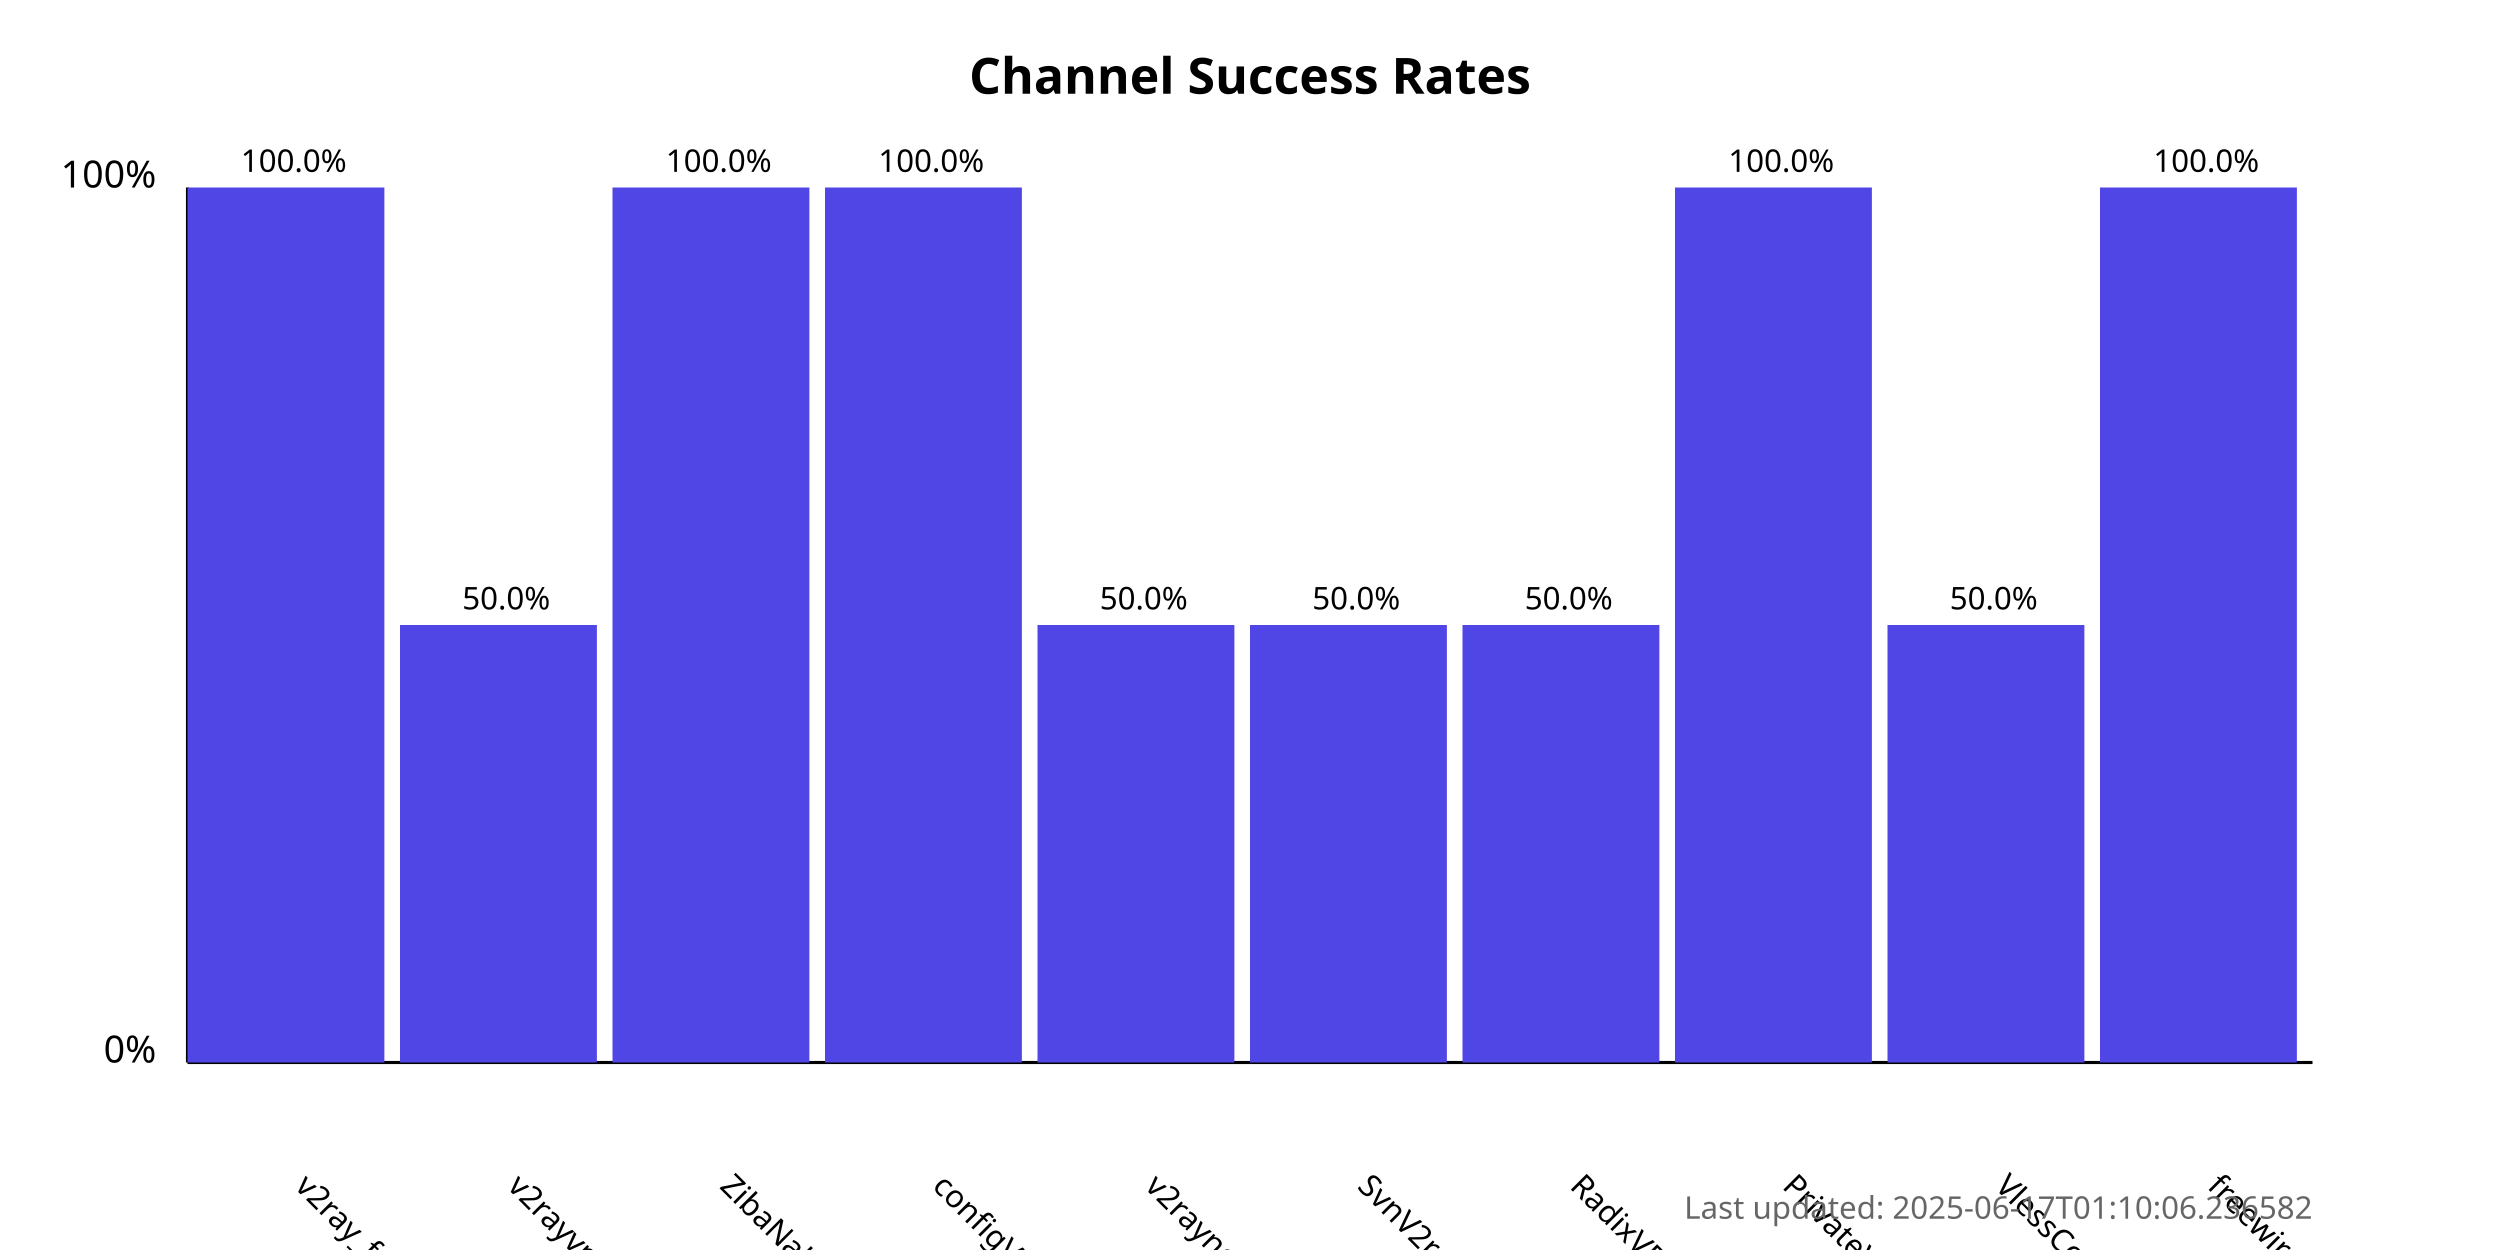
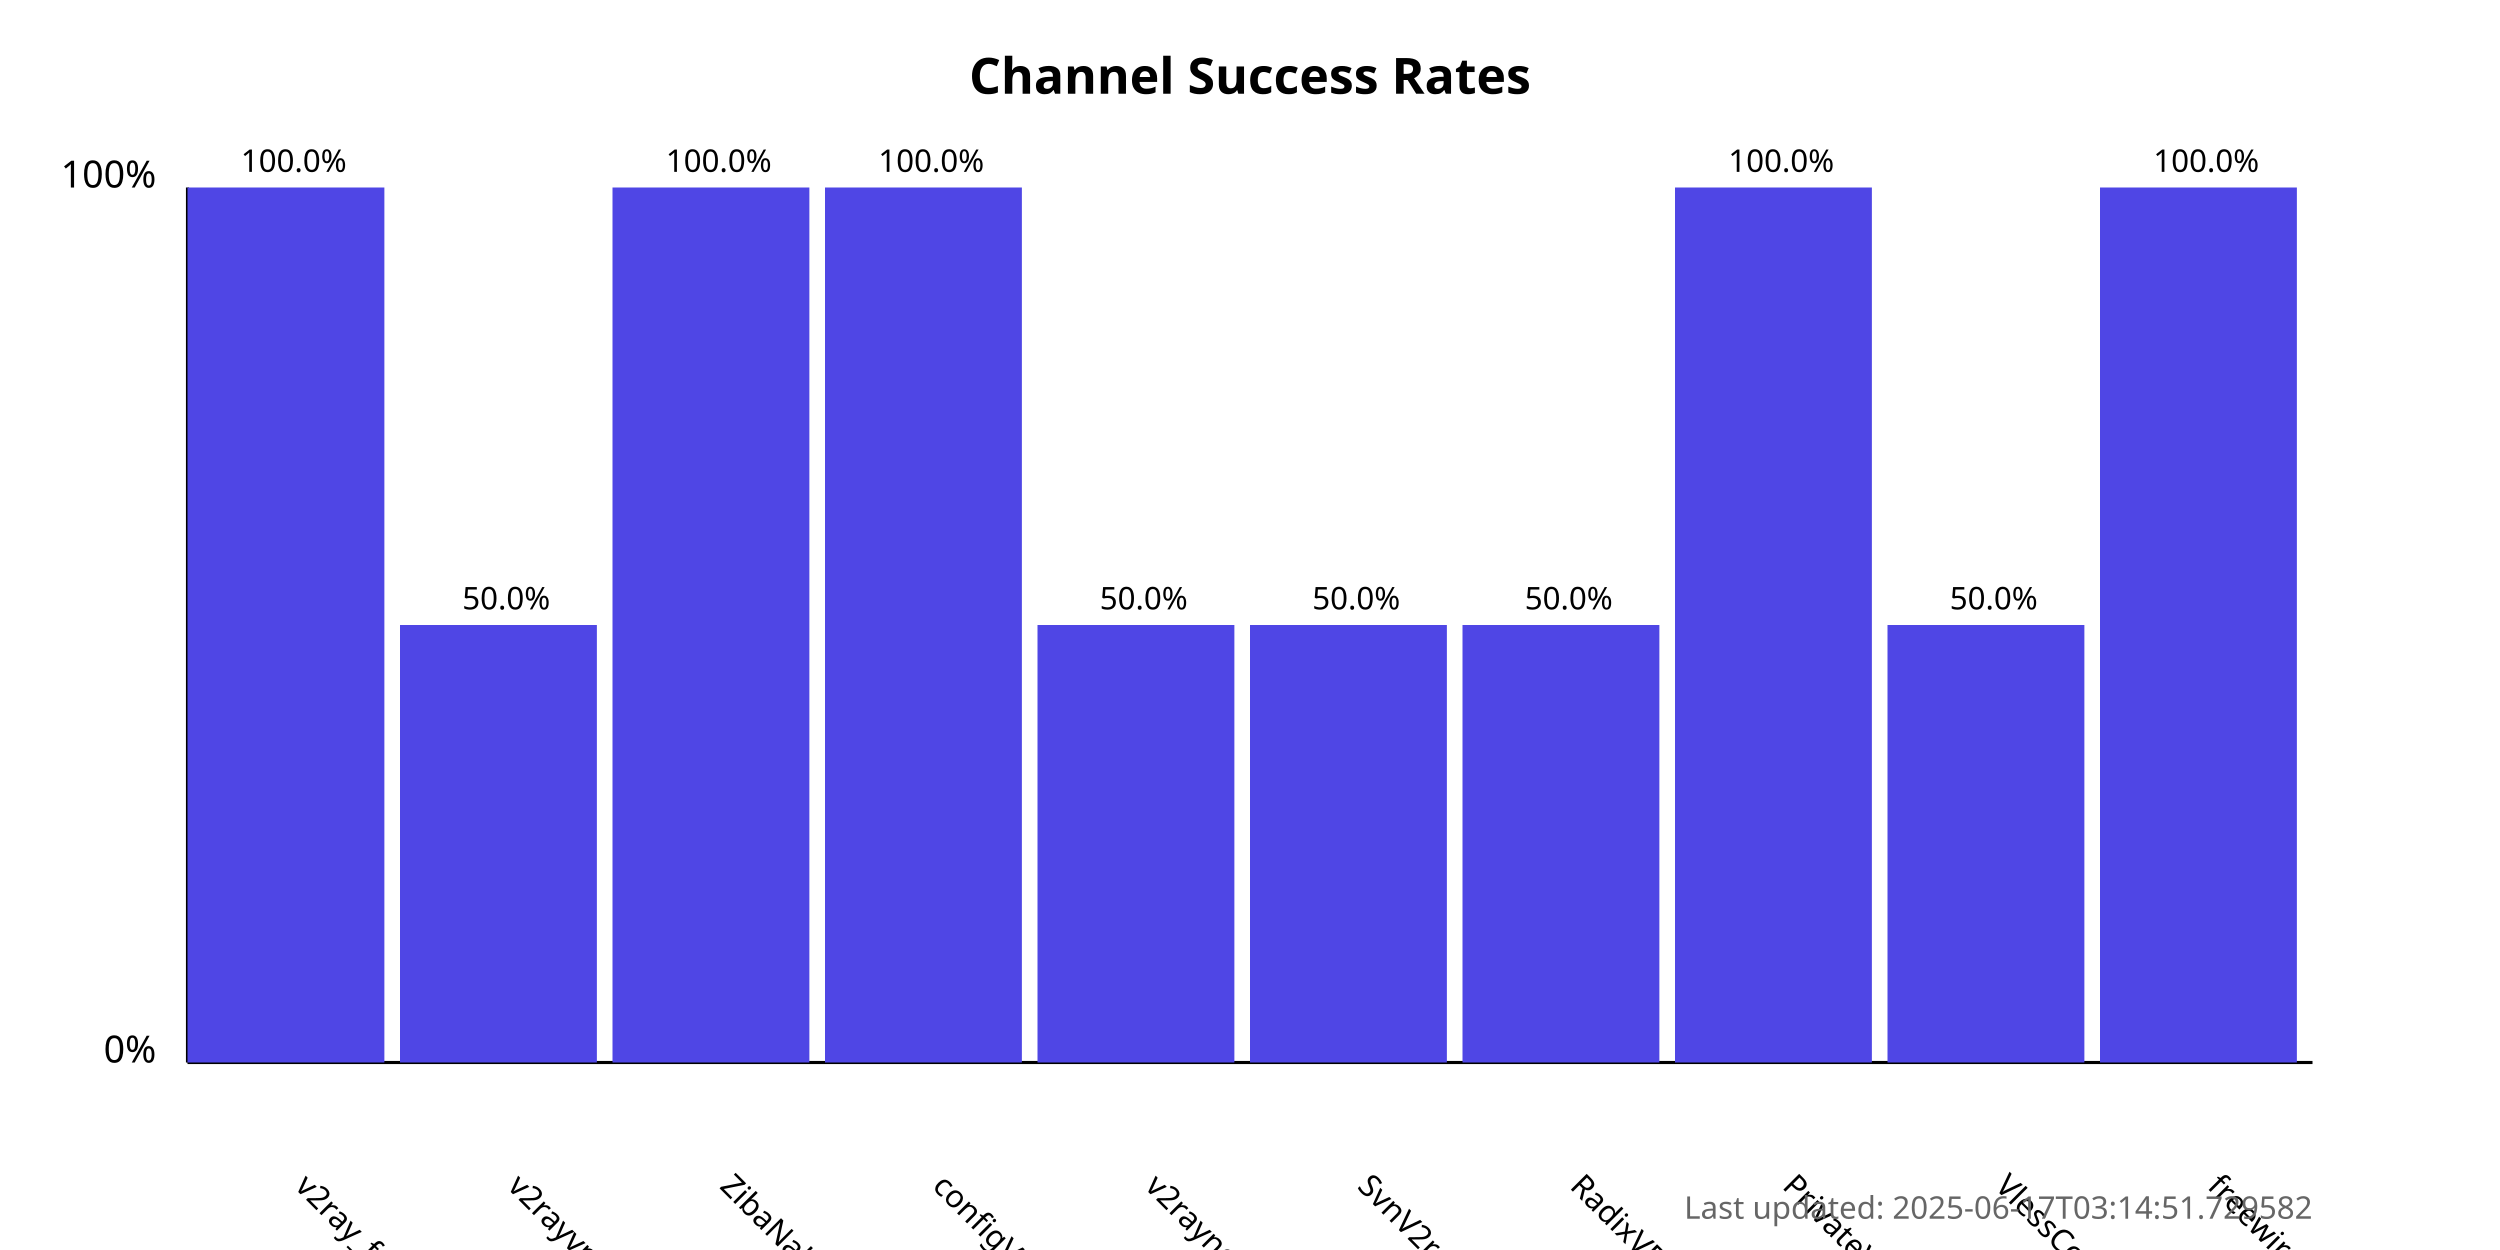
<svg xmlns="http://www.w3.org/2000/svg" width="800" height="400">
  <style>
            .chart-title { font: bold 16px sans-serif; }
            .axis-label { font: 12px sans-serif; }
            .tick-label { font: 10px sans-serif; }
            .bar { fill: #4f46e5; }
            .bar:hover { fill: #6366f1; }
            .timestamp { font: 10px sans-serif; fill: #666; }
        </style>
  <text x="400.0" y="30" text-anchor="middle" class="chart-title">
            Channel Success Rates
        </text>
  <line x1="60" y1="340" x2="60" y2="60" stroke="black" stroke-width="1" />
  <line x1="60" y1="340" x2="740" y2="340" stroke="black" stroke-width="1" />
  <text x="50" y="340" text-anchor="end" class="axis-label">0%</text>
  <text x="50" y="60" text-anchor="end" class="axis-label">100%</text>
  <g>
    <rect x="60" y="60.0" width="63.0" height="280.0" class="bar" />
    <text x="94.0" y="380" transform="rotate(45, 94.0, 380)" text-anchor="start" class="tick-label">
                v2ray_free_conf
            </text>
    <text x="94.0" y="55.0" text-anchor="middle" class="tick-label">
                100.0%
            </text>
  </g>
  <g>
    <rect x="128.0" y="200.0" width="63.0" height="140.0" class="bar" />
    <text x="162.0" y="380" transform="rotate(45, 162.0, 380)" text-anchor="start" class="tick-label">
                v2rayvpno
            </text>
    <text x="162.0" y="195.0" text-anchor="middle" class="tick-label">
                50.0%
            </text>
  </g>
  <g>
    <rect x="196.0" y="60.0" width="63.0" height="280.0" class="bar" />
    <text x="230.0" y="380" transform="rotate(45, 230.0, 380)" text-anchor="start" class="tick-label">
                ZibaNabz
            </text>
    <text x="230.0" y="55.0" text-anchor="middle" class="tick-label">
                100.0%
            </text>
  </g>
  <g>
    <rect x="264.0" y="60.0" width="63.0" height="280.0" class="bar" />
    <text x="298.0" y="380" transform="rotate(45, 298.0, 380)" text-anchor="start" class="tick-label">
                configV2rayForFree
            </text>
    <text x="298.0" y="55.0" text-anchor="middle" class="tick-label">
                100.0%
            </text>
  </g>
  <g>
    <rect x="332.0" y="200.0" width="63.0" height="140.0" class="bar" />
    <text x="366.0" y="380" transform="rotate(45, 366.0, 380)" text-anchor="start" class="tick-label">
                v2rayngvpn
            </text>
    <text x="366.0" y="195.0" text-anchor="middle" class="tick-label">
                50.0%
            </text>
  </g>
  <g>
    <rect x="400.0" y="200.0" width="63.0" height="140.0" class="bar" />
    <text x="434.0" y="380" transform="rotate(45, 434.0, 380)" text-anchor="start" class="tick-label">
                SvnV2ray
            </text>
    <text x="434.0" y="195.0" text-anchor="middle" class="tick-label">
                50.0%
            </text>
  </g>
  <g>
    <rect x="468.0" y="200.0" width="63.0" height="140.0" class="bar" />
    <text x="502.0" y="380" transform="rotate(45, 502.0, 380)" text-anchor="start" class="tick-label">
                RadixVPN
            </text>
    <text x="502.0" y="195.0" text-anchor="middle" class="tick-label">
                50.0%
            </text>
  </g>
  <g>
    <rect x="536.0" y="60.0" width="63.0" height="280.0" class="bar" />
    <text x="570.0" y="380" transform="rotate(45, 570.0, 380)" text-anchor="start" class="tick-label">
                PrivateVPNs
            </text>
    <text x="570.0" y="55.0" text-anchor="middle" class="tick-label">
                100.0%
            </text>
  </g>
  <g>
    <rect x="604.0" y="200.0" width="63.0" height="140.0" class="bar" />
    <text x="638.0" y="380" transform="rotate(45, 638.0, 380)" text-anchor="start" class="tick-label">
                VlessConfig
            </text>
    <text x="638.0" y="195.0" text-anchor="middle" class="tick-label">
                50.0%
            </text>
  </g>
  <g>
    <rect x="672.0" y="60.0" width="63.0" height="280.0" class="bar" />
    <text x="706.0" y="380" transform="rotate(45, 706.0, 380)" text-anchor="start" class="tick-label">
                freewireguard
            </text>
    <text x="706.0" y="55.0" text-anchor="middle" class="tick-label">
                100.0%
            </text>
  </g>
  <text x="740" y="390" text-anchor="end" class="timestamp">
-             Last updated: 2025-06-17T01:10:06.236582
+             Last updated: 2025-06-17T03:14:51.729582
        </text>
</svg>
